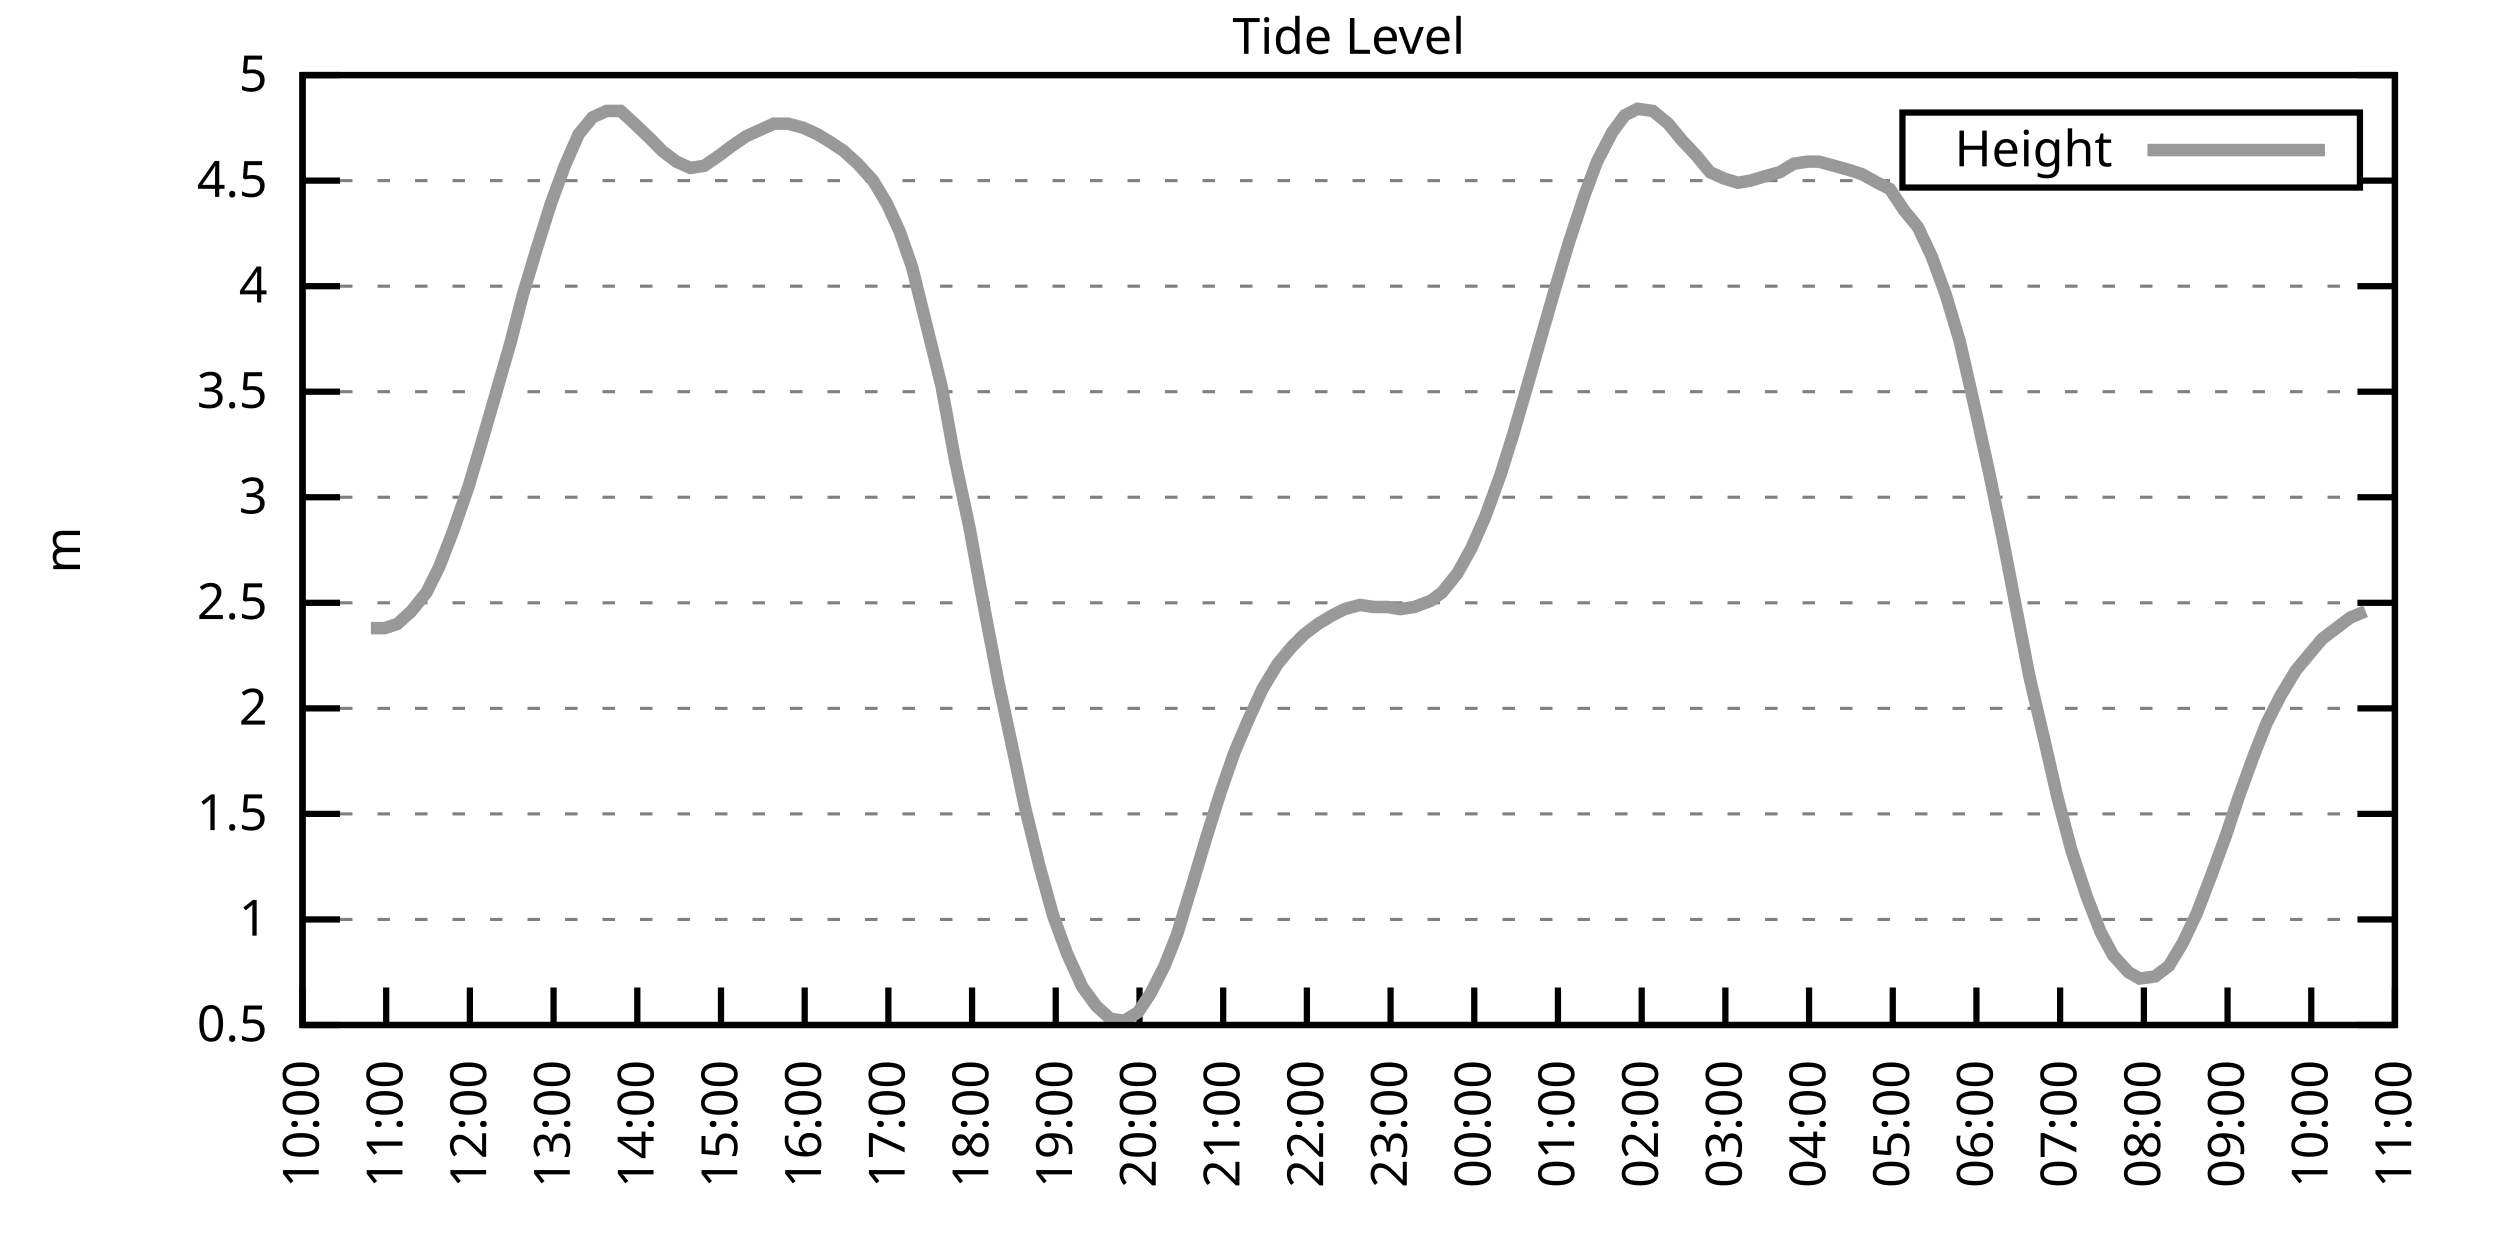
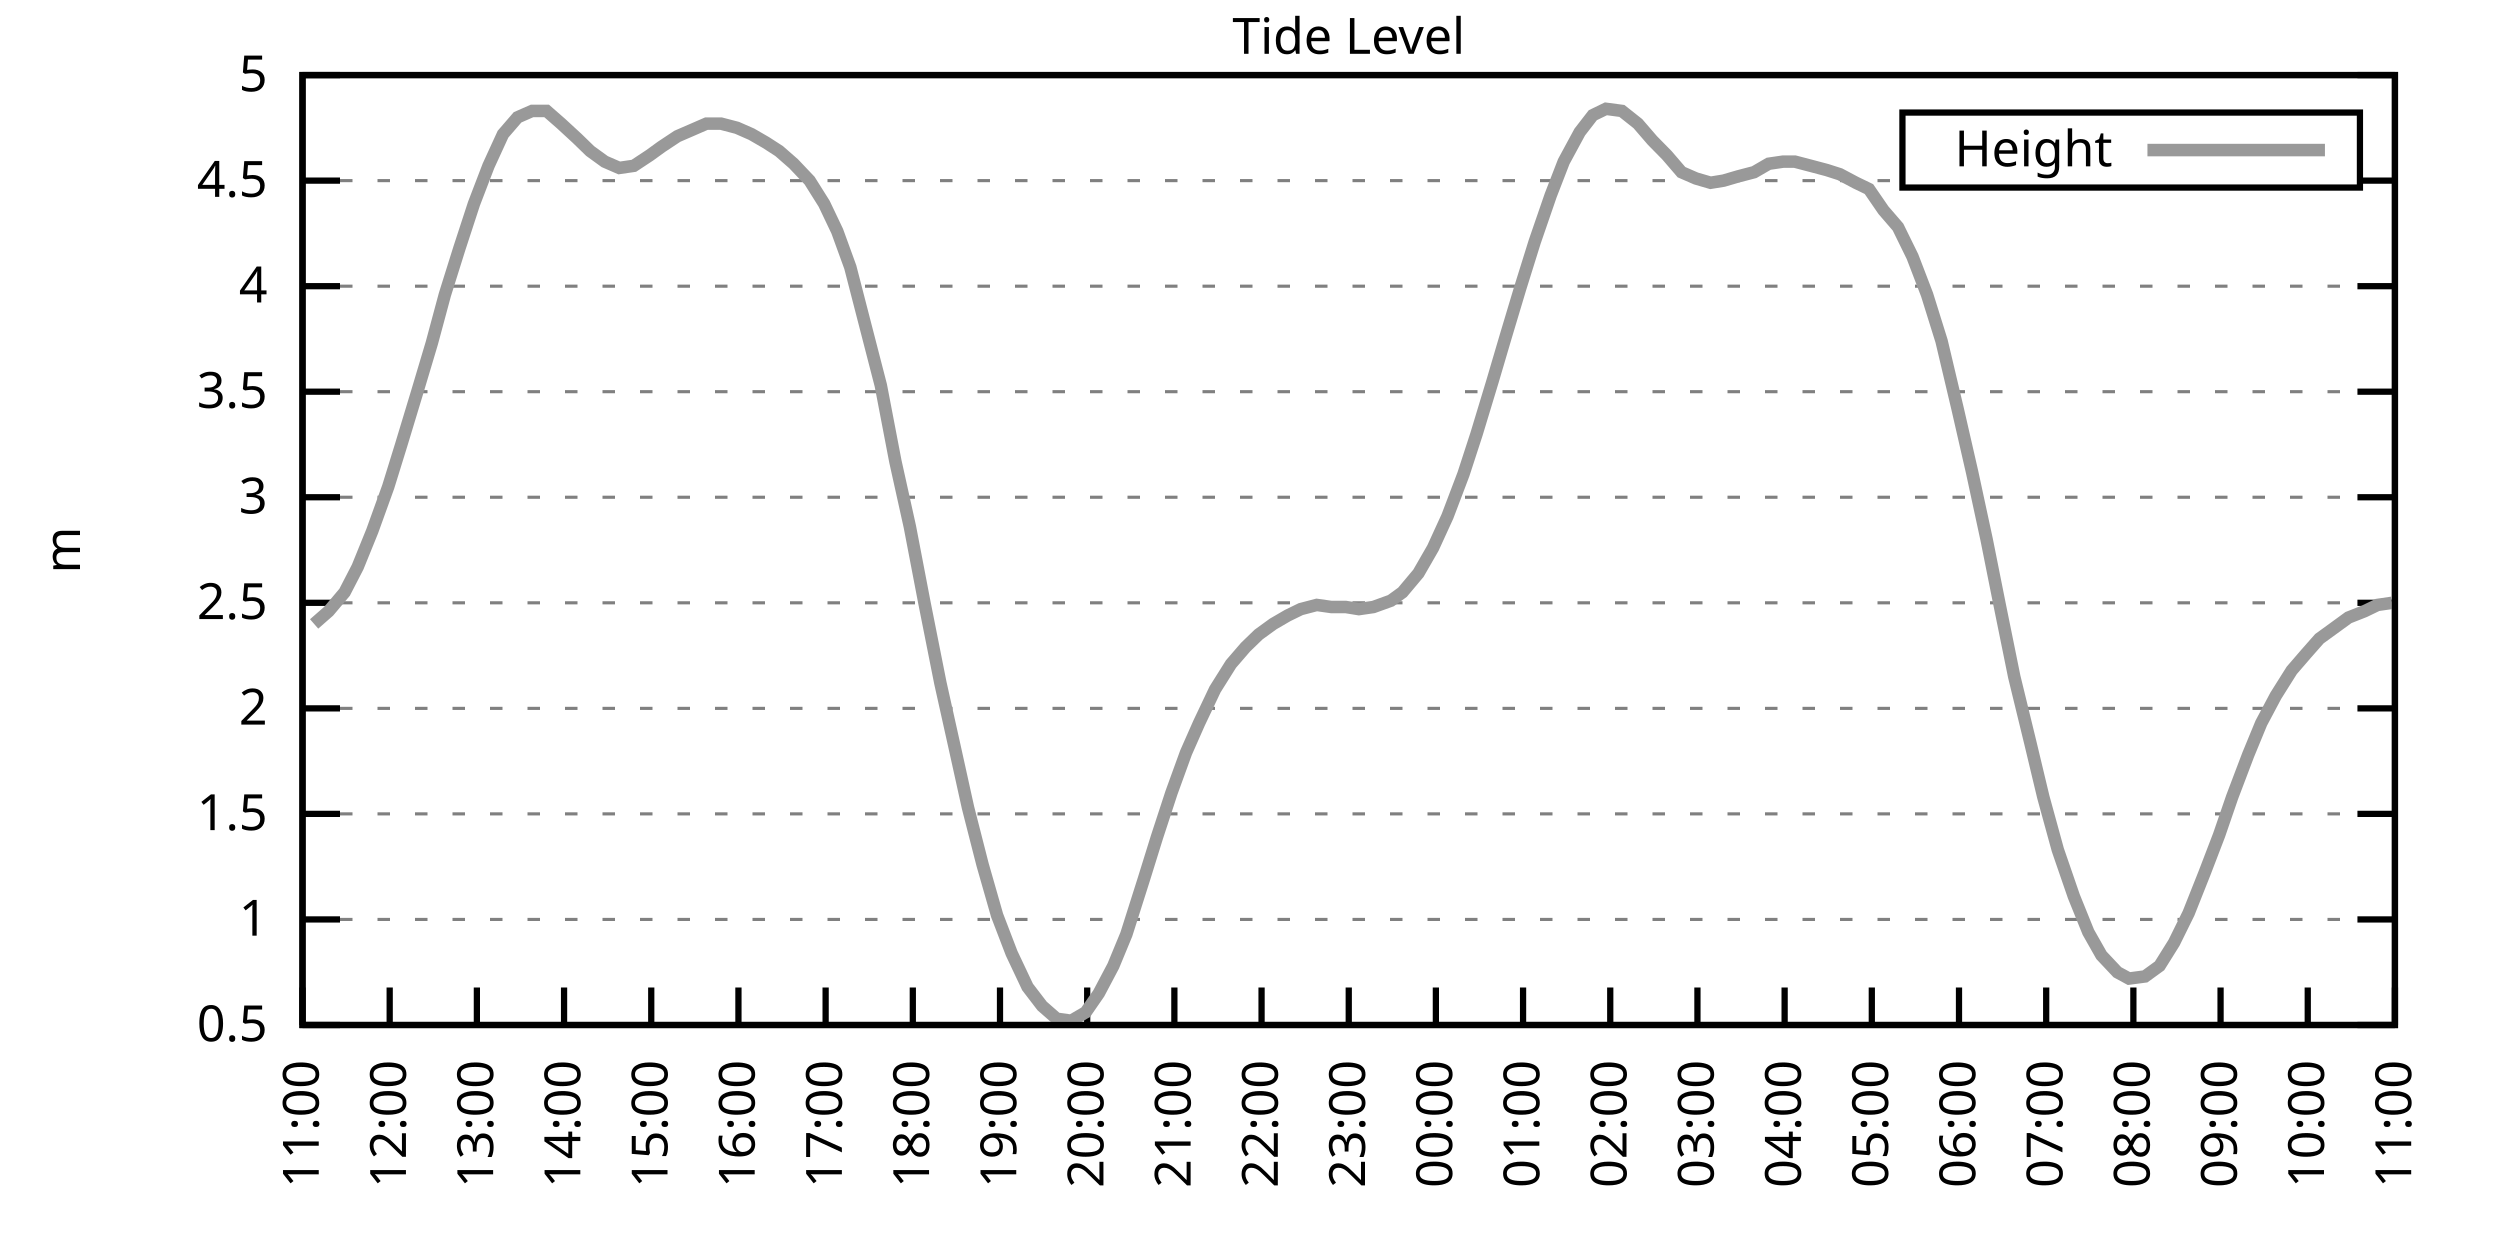
<svg xmlns="http://www.w3.org/2000/svg" xmlns:xlink="http://www.w3.org/1999/xlink" width="400" height="200" viewBox="0 0 400 200">
  <g id="gnuplot_canvas">
    <rect x="0" y="0" width="400" height="200" fill="none" />
    <defs>
      <circle id="gpDot" r="0.5" stroke-width="0.5" stroke="currentColor" />
      <path id="gpPt0" stroke-width="0.333" stroke="currentColor" d="M-1,0 h2 M0,-1 v2" />
      <path id="gpPt1" stroke-width="0.333" stroke="currentColor" d="M-1,-1 L1,1 M1,-1 L-1,1" />
      <path id="gpPt2" stroke-width="0.333" stroke="currentColor" d="M-1,0 L1,0 M0,-1 L0,1 M-1,-1 L1,1 M-1,1 L1,-1" />
      <rect id="gpPt3" stroke-width="0.333" stroke="currentColor" x="-1" y="-1" width="2" height="2" />
      <rect id="gpPt4" stroke-width="0.333" stroke="currentColor" fill="currentColor" x="-1" y="-1" width="2" height="2" />
      <circle id="gpPt5" stroke-width="0.333" stroke="currentColor" cx="0" cy="0" r="1" />
      <use xlink:href="#gpPt5" id="gpPt6" fill="currentColor" stroke="none" />
      <path id="gpPt7" stroke-width="0.333" stroke="currentColor" d="M0,-1.33 L-1.33,0.67 L1.33,0.67 z" />
      <use xlink:href="#gpPt7" id="gpPt8" fill="currentColor" stroke="none" />
      <use xlink:href="#gpPt7" id="gpPt9" stroke="currentColor" transform="rotate(180)" />
      <use xlink:href="#gpPt9" id="gpPt10" fill="currentColor" stroke="none" />
      <use xlink:href="#gpPt3" id="gpPt11" stroke="currentColor" transform="rotate(45)" />
      <use xlink:href="#gpPt11" id="gpPt12" fill="currentColor" stroke="none" />
      <path id="gpPt13" stroke-width="0.333" stroke="currentColor" d="M0,1.330 L1.265,0.411 L0.782,-1.067 L-0.782,-1.076 L-1.265,0.411 z" />
      <use xlink:href="#gpPt13" id="gpPt14" fill="currentColor" stroke="none" />
      <filter id="textbox" filterUnits="objectBoundingBox" x="0" y="0" height="1" width="1">
        <feFlood flood-color="white" flood-opacity="1" result="bgnd" />
        <feComposite in="SourceGraphic" in2="bgnd" operator="atop" />
      </filter>
      <filter id="greybox" filterUnits="objectBoundingBox" x="0" y="0" height="1" width="1">
        <feFlood flood-color="lightgrey" flood-opacity="1" result="grey" />
        <feComposite in="SourceGraphic" in2="grey" operator="atop" />
      </filter>
    </defs>
    <g fill="none" color="white" stroke="currentColor" stroke-width="1.00" stroke-linecap="butt" stroke-linejoin="miter">
</g>
    <g fill="none" color="black" stroke="currentColor" stroke-width="1.00" stroke-linecap="butt" stroke-linejoin="miter">
      <g stroke="none" shape-rendering="crispEdges">
        <polygon fill="rgb(255, 255, 255)" points="48.40,164.00 383.18,164.00 383.18,12.02 48.40,12.02 " />
      </g>
    </g>
    <g fill="none" color="black" stroke="currentColor" stroke-width="1.00" stroke-linecap="butt" stroke-linejoin="miter">
</g>
    <g fill="none" color="black" stroke="black" stroke-width="0.50" stroke-linecap="butt" stroke-linejoin="miter">
</g>
    <g fill="none" color="gray" stroke="currentColor" stroke-width="0.50" stroke-linecap="butt" stroke-linejoin="miter">
      <path stroke="gray" stroke-dasharray="2,4" class="gridline" d="M48.40,164.00 L383.19,164.00  " />
    </g>
    <g fill="none" color="gray" stroke="gray" stroke-width="1.00" stroke-linecap="butt" stroke-linejoin="miter">
</g>
    <g fill="none" color="black" stroke="currentColor" stroke-width="1.00" stroke-linecap="butt" stroke-linejoin="miter">
      <path stroke="black" d="M48.40,164.00 L54.40,164.00 M383.19,164.00 L377.19,164.00  " />
      <g transform="translate(42.80,166.60)" stroke="none" fill="black" font-family="Sans" font-size="8.00" text-anchor="end">
        <text>
          <tspan font-family="Sans"> 0.5</tspan>
        </text>
      </g>
    </g>
    <g fill="none" color="black" stroke="currentColor" stroke-width="1.00" stroke-linecap="butt" stroke-linejoin="miter">
</g>
    <g fill="none" color="black" stroke="black" stroke-width="0.50" stroke-linecap="butt" stroke-linejoin="miter">
</g>
    <g fill="none" color="gray" stroke="currentColor" stroke-width="0.50" stroke-linecap="butt" stroke-linejoin="miter">
      <path stroke="gray" stroke-dasharray="2,4" class="gridline" d="M48.40,147.11 L383.19,147.11  " />
    </g>
    <g fill="none" color="gray" stroke="gray" stroke-width="1.00" stroke-linecap="butt" stroke-linejoin="miter">
</g>
    <g fill="none" color="black" stroke="currentColor" stroke-width="1.00" stroke-linecap="butt" stroke-linejoin="miter">
      <path stroke="black" d="M48.40,147.11 L54.40,147.11 M383.19,147.11 L377.19,147.11  " />
      <g transform="translate(42.80,149.71)" stroke="none" fill="black" font-family="Sans" font-size="8.00" text-anchor="end">
        <text>
          <tspan font-family="Sans"> 1</tspan>
        </text>
      </g>
    </g>
    <g fill="none" color="black" stroke="currentColor" stroke-width="1.00" stroke-linecap="butt" stroke-linejoin="miter">
</g>
    <g fill="none" color="black" stroke="black" stroke-width="0.50" stroke-linecap="butt" stroke-linejoin="miter">
</g>
    <g fill="none" color="gray" stroke="currentColor" stroke-width="0.50" stroke-linecap="butt" stroke-linejoin="miter">
      <path stroke="gray" stroke-dasharray="2,4" class="gridline" d="M48.40,130.22 L383.19,130.22  " />
    </g>
    <g fill="none" color="gray" stroke="gray" stroke-width="1.00" stroke-linecap="butt" stroke-linejoin="miter">
</g>
    <g fill="none" color="black" stroke="currentColor" stroke-width="1.00" stroke-linecap="butt" stroke-linejoin="miter">
      <path stroke="black" d="M48.40,130.22 L54.40,130.22 M383.19,130.22 L377.19,130.22  " />
      <g transform="translate(42.80,132.82)" stroke="none" fill="black" font-family="Sans" font-size="8.00" text-anchor="end">
        <text>
          <tspan font-family="Sans"> 1.5</tspan>
        </text>
      </g>
    </g>
    <g fill="none" color="black" stroke="currentColor" stroke-width="1.00" stroke-linecap="butt" stroke-linejoin="miter">
</g>
    <g fill="none" color="black" stroke="black" stroke-width="0.50" stroke-linecap="butt" stroke-linejoin="miter">
</g>
    <g fill="none" color="gray" stroke="currentColor" stroke-width="0.50" stroke-linecap="butt" stroke-linejoin="miter">
      <path stroke="gray" stroke-dasharray="2,4" class="gridline" d="M48.40,113.34 L383.19,113.34  " />
    </g>
    <g fill="none" color="gray" stroke="gray" stroke-width="1.00" stroke-linecap="butt" stroke-linejoin="miter">
</g>
    <g fill="none" color="black" stroke="currentColor" stroke-width="1.00" stroke-linecap="butt" stroke-linejoin="miter">
      <path stroke="black" d="M48.40,113.34 L54.40,113.34 M383.19,113.34 L377.19,113.34  " />
      <g transform="translate(42.80,115.94)" stroke="none" fill="black" font-family="Sans" font-size="8.00" text-anchor="end">
        <text>
          <tspan font-family="Sans"> 2</tspan>
        </text>
      </g>
    </g>
    <g fill="none" color="black" stroke="currentColor" stroke-width="1.00" stroke-linecap="butt" stroke-linejoin="miter">
</g>
    <g fill="none" color="black" stroke="black" stroke-width="0.50" stroke-linecap="butt" stroke-linejoin="miter">
</g>
    <g fill="none" color="gray" stroke="currentColor" stroke-width="0.50" stroke-linecap="butt" stroke-linejoin="miter">
      <path stroke="gray" stroke-dasharray="2,4" class="gridline" d="M48.40,96.45 L383.19,96.45  " />
    </g>
    <g fill="none" color="gray" stroke="gray" stroke-width="1.00" stroke-linecap="butt" stroke-linejoin="miter">
</g>
    <g fill="none" color="black" stroke="currentColor" stroke-width="1.00" stroke-linecap="butt" stroke-linejoin="miter">
      <path stroke="black" d="M48.40,96.45 L54.40,96.45 M383.19,96.45 L377.19,96.45  " />
      <g transform="translate(42.80,99.05)" stroke="none" fill="black" font-family="Sans" font-size="8.00" text-anchor="end">
        <text>
          <tspan font-family="Sans"> 2.5</tspan>
        </text>
      </g>
    </g>
    <g fill="none" color="black" stroke="currentColor" stroke-width="1.00" stroke-linecap="butt" stroke-linejoin="miter">
</g>
    <g fill="none" color="black" stroke="black" stroke-width="0.50" stroke-linecap="butt" stroke-linejoin="miter">
</g>
    <g fill="none" color="gray" stroke="currentColor" stroke-width="0.50" stroke-linecap="butt" stroke-linejoin="miter">
      <path stroke="gray" stroke-dasharray="2,4" class="gridline" d="M48.40,79.56 L383.19,79.56  " />
    </g>
    <g fill="none" color="gray" stroke="gray" stroke-width="1.00" stroke-linecap="butt" stroke-linejoin="miter">
</g>
    <g fill="none" color="black" stroke="currentColor" stroke-width="1.00" stroke-linecap="butt" stroke-linejoin="miter">
      <path stroke="black" d="M48.40,79.56 L54.40,79.56 M383.19,79.56 L377.19,79.56  " />
      <g transform="translate(42.80,82.16)" stroke="none" fill="black" font-family="Sans" font-size="8.00" text-anchor="end">
        <text>
          <tspan font-family="Sans"> 3</tspan>
        </text>
      </g>
    </g>
    <g fill="none" color="black" stroke="currentColor" stroke-width="1.00" stroke-linecap="butt" stroke-linejoin="miter">
</g>
    <g fill="none" color="black" stroke="black" stroke-width="0.50" stroke-linecap="butt" stroke-linejoin="miter">
</g>
    <g fill="none" color="gray" stroke="currentColor" stroke-width="0.50" stroke-linecap="butt" stroke-linejoin="miter">
      <path stroke="gray" stroke-dasharray="2,4" class="gridline" d="M48.40,62.67 L383.19,62.67  " />
    </g>
    <g fill="none" color="gray" stroke="gray" stroke-width="1.00" stroke-linecap="butt" stroke-linejoin="miter">
</g>
    <g fill="none" color="black" stroke="currentColor" stroke-width="1.00" stroke-linecap="butt" stroke-linejoin="miter">
      <path stroke="black" d="M48.40,62.67 L54.40,62.67 M383.19,62.67 L377.19,62.67  " />
      <g transform="translate(42.80,65.27)" stroke="none" fill="black" font-family="Sans" font-size="8.00" text-anchor="end">
        <text>
          <tspan font-family="Sans"> 3.5</tspan>
        </text>
      </g>
    </g>
    <g fill="none" color="black" stroke="currentColor" stroke-width="1.00" stroke-linecap="butt" stroke-linejoin="miter">
</g>
    <g fill="none" color="black" stroke="black" stroke-width="0.50" stroke-linecap="butt" stroke-linejoin="miter">
</g>
    <g fill="none" color="gray" stroke="currentColor" stroke-width="0.50" stroke-linecap="butt" stroke-linejoin="miter">
      <path stroke="gray" stroke-dasharray="2,4" class="gridline" d="M48.40,45.79 L383.19,45.79  " />
    </g>
    <g fill="none" color="gray" stroke="gray" stroke-width="1.00" stroke-linecap="butt" stroke-linejoin="miter">
</g>
    <g fill="none" color="black" stroke="currentColor" stroke-width="1.00" stroke-linecap="butt" stroke-linejoin="miter">
      <path stroke="black" d="M48.40,45.79 L54.40,45.79 M383.19,45.79 L377.19,45.79  " />
      <g transform="translate(42.80,48.39)" stroke="none" fill="black" font-family="Sans" font-size="8.00" text-anchor="end">
        <text>
          <tspan font-family="Sans"> 4</tspan>
        </text>
      </g>
    </g>
    <g fill="none" color="black" stroke="currentColor" stroke-width="1.00" stroke-linecap="butt" stroke-linejoin="miter">
</g>
    <g fill="none" color="black" stroke="black" stroke-width="0.50" stroke-linecap="butt" stroke-linejoin="miter">
</g>
    <g fill="none" color="gray" stroke="currentColor" stroke-width="0.50" stroke-linecap="butt" stroke-linejoin="miter">
      <path stroke="gray" stroke-dasharray="2,4" class="gridline" d="M48.40,28.90 L304.39,28.90 M377.59,28.90 L383.19,28.90  " />
    </g>
    <g fill="none" color="gray" stroke="gray" stroke-width="1.00" stroke-linecap="butt" stroke-linejoin="miter">
</g>
    <g fill="none" color="black" stroke="currentColor" stroke-width="1.00" stroke-linecap="butt" stroke-linejoin="miter">
      <path stroke="black" d="M48.40,28.90 L54.40,28.90 M383.19,28.90 L377.19,28.90  " />
      <g transform="translate(42.80,31.50)" stroke="none" fill="black" font-family="Sans" font-size="8.00" text-anchor="end">
        <text>
          <tspan font-family="Sans"> 4.5</tspan>
        </text>
      </g>
    </g>
    <g fill="none" color="black" stroke="currentColor" stroke-width="1.00" stroke-linecap="butt" stroke-linejoin="miter">
</g>
    <g fill="none" color="black" stroke="black" stroke-width="0.50" stroke-linecap="butt" stroke-linejoin="miter">
</g>
    <g fill="none" color="gray" stroke="currentColor" stroke-width="0.50" stroke-linecap="butt" stroke-linejoin="miter">
      <path stroke="gray" stroke-dasharray="2,4" class="gridline" d="M48.40,12.01 L383.19,12.01  " />
    </g>
    <g fill="none" color="gray" stroke="gray" stroke-width="1.00" stroke-linecap="butt" stroke-linejoin="miter">
</g>
    <g fill="none" color="black" stroke="currentColor" stroke-width="1.00" stroke-linecap="butt" stroke-linejoin="miter">
      <path stroke="black" d="M48.40,12.01 L54.40,12.01 M383.19,12.01 L377.19,12.01  " />
      <g transform="translate(42.80,14.61)" stroke="none" fill="black" font-family="Sans" font-size="8.00" text-anchor="end">
        <text>
          <tspan font-family="Sans"> 5</tspan>
        </text>
      </g>
    </g>
    <g fill="none" color="black" stroke="currentColor" stroke-width="1.00" stroke-linecap="butt" stroke-linejoin="miter">
      <path stroke="black" d="M48.40,164.00 L48.40,158.00  " />
      <g transform="translate(51.00,169.60) rotate(270.00)" stroke="none" fill="black" font-family="Sans" font-size="8.00" text-anchor="end">
        <text>
-           <tspan font-family="Sans">10:00</tspan>
-         </text>
-       </g>
-     </g>
-     <g fill="none" color="black" stroke="currentColor" stroke-width="1.00" stroke-linecap="butt" stroke-linejoin="miter">
-       <path stroke="black" d="M61.79,164.00 L61.79,158.00  " />
-       <g transform="translate(64.39,169.60) rotate(270.00)" stroke="none" fill="black" font-family="Sans" font-size="8.00" text-anchor="end">
-         <text>
          <tspan font-family="Sans">11:00</tspan>
        </text>
      </g>
    </g>
    <g fill="none" color="black" stroke="currentColor" stroke-width="1.00" stroke-linecap="butt" stroke-linejoin="miter">
-       <path stroke="black" d="M75.18,164.00 L75.18,158.00  " />
-       <g transform="translate(77.78,169.60) rotate(270.00)" stroke="none" fill="black" font-family="Sans" font-size="8.00" text-anchor="end">
+       <path stroke="black" d="M62.35,164.00 L62.35,158.00  " />
+       <g transform="translate(64.95,169.60) rotate(270.00)" stroke="none" fill="black" font-family="Sans" font-size="8.00" text-anchor="end">
        <text>
          <tspan font-family="Sans">12:00</tspan>
        </text>
      </g>
    </g>
    <g fill="none" color="black" stroke="currentColor" stroke-width="1.00" stroke-linecap="butt" stroke-linejoin="miter">
-       <path stroke="black" d="M88.57,164.00 L88.57,158.00  " />
-       <g transform="translate(91.17,169.60) rotate(270.00)" stroke="none" fill="black" font-family="Sans" font-size="8.00" text-anchor="end">
+       <path stroke="black" d="M76.30,164.00 L76.30,158.00  " />
+       <g transform="translate(78.90,169.60) rotate(270.00)" stroke="none" fill="black" font-family="Sans" font-size="8.00" text-anchor="end">
        <text>
          <tspan font-family="Sans">13:00</tspan>
        </text>
      </g>
    </g>
    <g fill="none" color="black" stroke="currentColor" stroke-width="1.00" stroke-linecap="butt" stroke-linejoin="miter">
-       <path stroke="black" d="M101.97,164.00 L101.97,158.00  " />
-       <g transform="translate(104.57,169.60) rotate(270.00)" stroke="none" fill="black" font-family="Sans" font-size="8.00" text-anchor="end">
+       <path stroke="black" d="M90.25,164.00 L90.25,158.00  " />
+       <g transform="translate(92.85,169.60) rotate(270.00)" stroke="none" fill="black" font-family="Sans" font-size="8.00" text-anchor="end">
        <text>
          <tspan font-family="Sans">14:00</tspan>
        </text>
      </g>
    </g>
    <g fill="none" color="black" stroke="currentColor" stroke-width="1.00" stroke-linecap="butt" stroke-linejoin="miter">
-       <path stroke="black" d="M115.36,164.00 L115.36,158.00  " />
-       <g transform="translate(117.96,169.60) rotate(270.00)" stroke="none" fill="black" font-family="Sans" font-size="8.00" text-anchor="end">
+       <path stroke="black" d="M104.20,164.00 L104.20,158.00  " />
+       <g transform="translate(106.80,169.60) rotate(270.00)" stroke="none" fill="black" font-family="Sans" font-size="8.00" text-anchor="end">
        <text>
          <tspan font-family="Sans">15:00</tspan>
        </text>
      </g>
    </g>
    <g fill="none" color="black" stroke="currentColor" stroke-width="1.00" stroke-linecap="butt" stroke-linejoin="miter">
-       <path stroke="black" d="M128.75,164.00 L128.75,158.00  " />
-       <g transform="translate(131.35,169.60) rotate(270.00)" stroke="none" fill="black" font-family="Sans" font-size="8.00" text-anchor="end">
+       <path stroke="black" d="M118.15,164.00 L118.15,158.00  " />
+       <g transform="translate(120.75,169.60) rotate(270.00)" stroke="none" fill="black" font-family="Sans" font-size="8.00" text-anchor="end">
        <text>
          <tspan font-family="Sans">16:00</tspan>
        </text>
      </g>
    </g>
    <g fill="none" color="black" stroke="currentColor" stroke-width="1.00" stroke-linecap="butt" stroke-linejoin="miter">
-       <path stroke="black" d="M142.14,164.00 L142.14,158.00  " />
-       <g transform="translate(144.74,169.60) rotate(270.00)" stroke="none" fill="black" font-family="Sans" font-size="8.00" text-anchor="end">
+       <path stroke="black" d="M132.10,164.00 L132.10,158.00  " />
+       <g transform="translate(134.70,169.60) rotate(270.00)" stroke="none" fill="black" font-family="Sans" font-size="8.00" text-anchor="end">
        <text>
          <tspan font-family="Sans">17:00</tspan>
        </text>
      </g>
    </g>
    <g fill="none" color="black" stroke="currentColor" stroke-width="1.00" stroke-linecap="butt" stroke-linejoin="miter">
-       <path stroke="black" d="M155.53,164.00 L155.53,158.00  " />
-       <g transform="translate(158.13,169.60) rotate(270.00)" stroke="none" fill="black" font-family="Sans" font-size="8.00" text-anchor="end">
+       <path stroke="black" d="M146.05,164.00 L146.05,158.00  " />
+       <g transform="translate(148.65,169.60) rotate(270.00)" stroke="none" fill="black" font-family="Sans" font-size="8.00" text-anchor="end">
        <text>
          <tspan font-family="Sans">18:00</tspan>
        </text>
      </g>
    </g>
    <g fill="none" color="black" stroke="currentColor" stroke-width="1.00" stroke-linecap="butt" stroke-linejoin="miter">
-       <path stroke="black" d="M168.92,164.00 L168.92,158.00  " />
-       <g transform="translate(171.52,169.60) rotate(270.00)" stroke="none" fill="black" font-family="Sans" font-size="8.00" text-anchor="end">
+       <path stroke="black" d="M160.00,164.00 L160.00,158.00  " />
+       <g transform="translate(162.60,169.60) rotate(270.00)" stroke="none" fill="black" font-family="Sans" font-size="8.00" text-anchor="end">
        <text>
          <tspan font-family="Sans">19:00</tspan>
        </text>
      </g>
    </g>
    <g fill="none" color="black" stroke="currentColor" stroke-width="1.00" stroke-linecap="butt" stroke-linejoin="miter">
-       <path stroke="black" d="M182.32,164.00 L182.32,158.00  " />
-       <g transform="translate(184.92,169.60) rotate(270.00)" stroke="none" fill="black" font-family="Sans" font-size="8.00" text-anchor="end">
+       <path stroke="black" d="M173.95,164.00 L173.95,158.00  " />
+       <g transform="translate(176.55,169.60) rotate(270.00)" stroke="none" fill="black" font-family="Sans" font-size="8.00" text-anchor="end">
        <text>
          <tspan font-family="Sans">20:00</tspan>
        </text>
      </g>
    </g>
    <g fill="none" color="black" stroke="currentColor" stroke-width="1.00" stroke-linecap="butt" stroke-linejoin="miter">
-       <path stroke="black" d="M195.71,164.00 L195.71,158.00  " />
-       <g transform="translate(198.31,169.60) rotate(270.00)" stroke="none" fill="black" font-family="Sans" font-size="8.00" text-anchor="end">
+       <path stroke="black" d="M187.90,164.00 L187.90,158.00  " />
+       <g transform="translate(190.50,169.60) rotate(270.00)" stroke="none" fill="black" font-family="Sans" font-size="8.00" text-anchor="end">
        <text>
          <tspan font-family="Sans">21:00</tspan>
        </text>
      </g>
    </g>
    <g fill="none" color="black" stroke="currentColor" stroke-width="1.00" stroke-linecap="butt" stroke-linejoin="miter">
-       <path stroke="black" d="M209.10,164.00 L209.10,158.00  " />
-       <g transform="translate(211.70,169.60) rotate(270.00)" stroke="none" fill="black" font-family="Sans" font-size="8.00" text-anchor="end">
+       <path stroke="black" d="M201.85,164.00 L201.85,158.00  " />
+       <g transform="translate(204.45,169.60) rotate(270.00)" stroke="none" fill="black" font-family="Sans" font-size="8.00" text-anchor="end">
        <text>
          <tspan font-family="Sans">22:00</tspan>
        </text>
      </g>
    </g>
    <g fill="none" color="black" stroke="currentColor" stroke-width="1.00" stroke-linecap="butt" stroke-linejoin="miter">
-       <path stroke="black" d="M222.49,164.00 L222.49,158.00  " />
-       <g transform="translate(225.09,169.60) rotate(270.00)" stroke="none" fill="black" font-family="Sans" font-size="8.00" text-anchor="end">
+       <path stroke="black" d="M215.80,164.00 L215.80,158.00  " />
+       <g transform="translate(218.40,169.60) rotate(270.00)" stroke="none" fill="black" font-family="Sans" font-size="8.00" text-anchor="end">
        <text>
          <tspan font-family="Sans">23:00</tspan>
        </text>
      </g>
    </g>
    <g fill="none" color="black" stroke="currentColor" stroke-width="1.00" stroke-linecap="butt" stroke-linejoin="miter">
-       <path stroke="black" d="M235.88,164.00 L235.88,158.00  " />
-       <g transform="translate(238.48,169.60) rotate(270.00)" stroke="none" fill="black" font-family="Sans" font-size="8.00" text-anchor="end">
+       <path stroke="black" d="M229.74,164.00 L229.74,158.00  " />
+       <g transform="translate(232.34,169.60) rotate(270.00)" stroke="none" fill="black" font-family="Sans" font-size="8.00" text-anchor="end">
        <text>
          <tspan font-family="Sans">00:00</tspan>
        </text>
      </g>
    </g>
    <g fill="none" color="black" stroke="currentColor" stroke-width="1.00" stroke-linecap="butt" stroke-linejoin="miter">
-       <path stroke="black" d="M249.27,164.00 L249.27,158.00  " />
-       <g transform="translate(251.87,169.60) rotate(270.00)" stroke="none" fill="black" font-family="Sans" font-size="8.00" text-anchor="end">
+       <path stroke="black" d="M243.69,164.00 L243.69,158.00  " />
+       <g transform="translate(246.29,169.60) rotate(270.00)" stroke="none" fill="black" font-family="Sans" font-size="8.00" text-anchor="end">
        <text>
          <tspan font-family="Sans">01:00</tspan>
        </text>
      </g>
    </g>
    <g fill="none" color="black" stroke="currentColor" stroke-width="1.00" stroke-linecap="butt" stroke-linejoin="miter">
-       <path stroke="black" d="M262.67,164.00 L262.67,158.00  " />
-       <g transform="translate(265.27,169.60) rotate(270.00)" stroke="none" fill="black" font-family="Sans" font-size="8.00" text-anchor="end">
+       <path stroke="black" d="M257.64,164.00 L257.64,158.00  " />
+       <g transform="translate(260.24,169.60) rotate(270.00)" stroke="none" fill="black" font-family="Sans" font-size="8.00" text-anchor="end">
        <text>
          <tspan font-family="Sans">02:00</tspan>
        </text>
      </g>
    </g>
    <g fill="none" color="black" stroke="currentColor" stroke-width="1.00" stroke-linecap="butt" stroke-linejoin="miter">
-       <path stroke="black" d="M276.06,164.00 L276.06,158.00  " />
-       <g transform="translate(278.66,169.60) rotate(270.00)" stroke="none" fill="black" font-family="Sans" font-size="8.00" text-anchor="end">
+       <path stroke="black" d="M271.59,164.00 L271.59,158.00  " />
+       <g transform="translate(274.19,169.60) rotate(270.00)" stroke="none" fill="black" font-family="Sans" font-size="8.00" text-anchor="end">
        <text>
          <tspan font-family="Sans">03:00</tspan>
        </text>
      </g>
    </g>
    <g fill="none" color="black" stroke="currentColor" stroke-width="1.00" stroke-linecap="butt" stroke-linejoin="miter">
-       <path stroke="black" d="M289.45,164.00 L289.45,158.00  " />
-       <g transform="translate(292.05,169.60) rotate(270.00)" stroke="none" fill="black" font-family="Sans" font-size="8.00" text-anchor="end">
+       <path stroke="black" d="M285.54,164.00 L285.54,158.00  " />
+       <g transform="translate(288.14,169.60) rotate(270.00)" stroke="none" fill="black" font-family="Sans" font-size="8.00" text-anchor="end">
        <text>
          <tspan font-family="Sans">04:00</tspan>
        </text>
      </g>
    </g>
    <g fill="none" color="black" stroke="currentColor" stroke-width="1.00" stroke-linecap="butt" stroke-linejoin="miter">
-       <path stroke="black" d="M302.84,164.00 L302.84,158.00  " />
-       <g transform="translate(305.44,169.60) rotate(270.00)" stroke="none" fill="black" font-family="Sans" font-size="8.00" text-anchor="end">
+       <path stroke="black" d="M299.49,164.00 L299.49,158.00  " />
+       <g transform="translate(302.09,169.60) rotate(270.00)" stroke="none" fill="black" font-family="Sans" font-size="8.00" text-anchor="end">
        <text>
          <tspan font-family="Sans">05:00</tspan>
        </text>
      </g>
    </g>
    <g fill="none" color="black" stroke="currentColor" stroke-width="1.00" stroke-linecap="butt" stroke-linejoin="miter">
-       <path stroke="black" d="M316.23,164.00 L316.23,158.00  " />
-       <g transform="translate(318.83,169.60) rotate(270.00)" stroke="none" fill="black" font-family="Sans" font-size="8.00" text-anchor="end">
+       <path stroke="black" d="M313.44,164.00 L313.44,158.00  " />
+       <g transform="translate(316.04,169.60) rotate(270.00)" stroke="none" fill="black" font-family="Sans" font-size="8.00" text-anchor="end">
        <text>
          <tspan font-family="Sans">06:00</tspan>
        </text>
      </g>
    </g>
    <g fill="none" color="black" stroke="currentColor" stroke-width="1.00" stroke-linecap="butt" stroke-linejoin="miter">
-       <path stroke="black" d="M329.62,164.00 L329.62,158.00  " />
-       <g transform="translate(332.22,169.60) rotate(270.00)" stroke="none" fill="black" font-family="Sans" font-size="8.00" text-anchor="end">
+       <path stroke="black" d="M327.39,164.00 L327.39,158.00  " />
+       <g transform="translate(329.99,169.60) rotate(270.00)" stroke="none" fill="black" font-family="Sans" font-size="8.00" text-anchor="end">
        <text>
          <tspan font-family="Sans">07:00</tspan>
        </text>
      </g>
    </g>
    <g fill="none" color="black" stroke="currentColor" stroke-width="1.00" stroke-linecap="butt" stroke-linejoin="miter">
-       <path stroke="black" d="M343.02,164.00 L343.02,158.00  " />
-       <g transform="translate(345.62,169.60) rotate(270.00)" stroke="none" fill="black" font-family="Sans" font-size="8.00" text-anchor="end">
+       <path stroke="black" d="M341.34,164.00 L341.34,158.00  " />
+       <g transform="translate(343.94,169.60) rotate(270.00)" stroke="none" fill="black" font-family="Sans" font-size="8.00" text-anchor="end">
        <text>
          <tspan font-family="Sans">08:00</tspan>
        </text>
      </g>
    </g>
    <g fill="none" color="black" stroke="currentColor" stroke-width="1.00" stroke-linecap="butt" stroke-linejoin="miter">
-       <path stroke="black" d="M356.41,164.00 L356.41,158.00  " />
-       <g transform="translate(359.01,169.60) rotate(270.00)" stroke="none" fill="black" font-family="Sans" font-size="8.00" text-anchor="end">
+       <path stroke="black" d="M355.29,164.00 L355.29,158.00  " />
+       <g transform="translate(357.89,169.60) rotate(270.00)" stroke="none" fill="black" font-family="Sans" font-size="8.00" text-anchor="end">
        <text>
          <tspan font-family="Sans">09:00</tspan>
        </text>
      </g>
    </g>
    <g fill="none" color="black" stroke="currentColor" stroke-width="1.00" stroke-linecap="butt" stroke-linejoin="miter">
-       <path stroke="black" d="M369.80,164.00 L369.80,158.00  " />
-       <g transform="translate(372.40,169.60) rotate(270.00)" stroke="none" fill="black" font-family="Sans" font-size="8.00" text-anchor="end">
+       <path stroke="black" d="M369.24,164.00 L369.24,158.00  " />
+       <g transform="translate(371.84,169.60) rotate(270.00)" stroke="none" fill="black" font-family="Sans" font-size="8.00" text-anchor="end">
        <text>
          <tspan font-family="Sans">10:00</tspan>
        </text>
      </g>
    </g>
    <g fill="none" color="black" stroke="currentColor" stroke-width="1.00" stroke-linecap="butt" stroke-linejoin="miter">
      <path stroke="black" d="M383.19,164.00 L383.19,158.00  " />
      <g transform="translate(385.79,169.60) rotate(270.00)" stroke="none" fill="black" font-family="Sans" font-size="8.00" text-anchor="end">
        <text>
          <tspan font-family="Sans">11:00</tspan>
        </text>
      </g>
    </g>
    <g fill="none" color="black" stroke="currentColor" stroke-width="1.00" stroke-linecap="butt" stroke-linejoin="miter">
</g>
    <g fill="none" color="black" stroke="currentColor" stroke-width="1.00" stroke-linecap="butt" stroke-linejoin="miter">
      <path stroke="black" d="M48.40,12.01 L48.40,164.00 L383.19,164.00 L383.19,12.01 L48.40,12.01 Z  " />
    </g>
    <g fill="none" color="black" stroke="currentColor" stroke-width="1.00" stroke-linecap="butt" stroke-linejoin="miter">
</g>
    <g fill="none" color="black" stroke="currentColor" stroke-width="1.00" stroke-linecap="butt" stroke-linejoin="miter">
      <path stroke="black" d="M304.39,30.01 L304.39,18.01 L377.59,18.01 L377.59,30.01 L304.39,30.01 Z  " />
    </g>
    <g id="Tide_level_plot_1">
      <g fill="none" color="white" stroke="black" stroke-width="2.00" stroke-linecap="butt" stroke-linejoin="miter">
</g>
      <g fill="none" color="black" stroke="currentColor" stroke-width="2.00" stroke-linecap="butt" stroke-linejoin="miter">
        <g transform="translate(337.99,26.61)" stroke="none" fill="black" font-family="Sans" font-size="8.00" text-anchor="end">
          <text>
            <tspan font-family="Sans">Height</tspan>
          </text>
        </g>
      </g>
      <g fill="none" color="black" stroke="currentColor" stroke-width="2.00" stroke-linecap="butt" stroke-linejoin="miter">
-         <path stroke="rgb(153, 153, 153)" d="M343.59,24.01 L371.99,24.01 M59.34,100.50 L61.57,100.50 L63.58,99.83 L65.81,97.80 L68.26,94.76 L70.27,90.71   L72.50,84.97 L74.96,77.87 L76.97,71.12 L79.42,62.67 L81.66,54.90 L83.66,47.14 L85.90,39.71 L88.13,32.61   L90.36,26.53 L92.59,21.47 L94.82,18.77 L97.06,17.75 L99.29,17.75 L101.52,19.78 L103.98,22.14 L105.98,24.17   L108.22,25.86 L110.45,26.87 L112.68,26.53 L115.13,24.84 L116.92,23.49 L119.38,21.80 L121.61,20.79 L123.84,19.78   L126.07,19.78 L128.53,20.45 L130.76,21.47 L132.99,22.82 L135.00,24.17 L137.23,26.20 L139.69,28.90 L141.92,32.61   L143.93,37.00 L145.94,42.75 L150.62,61.66 L152.85,73.82 L155.09,84.29 L157.32,96.45 L159.77,109.28 L162.01,119.75   L164.01,129.21 L166.25,138.33 L168.48,146.44 L170.71,152.52 L173.17,157.92 L175.40,160.96 L177.63,162.99 L179.86,163.32   L182.09,161.97 L184.10,158.93 L186.33,154.54 L188.34,149.48 L191.02,140.69 L193.03,133.94 L195.26,126.85 L197.49,120.43   L199.50,115.70 L201.96,110.30 L204.41,106.24 L206.64,103.54 L208.65,101.52 L210.88,99.83 L213.12,98.48 L215.13,97.46   L217.58,96.79 L219.81,97.12 L222.04,97.12 L224.05,97.46 L226.29,97.12 L228.96,96.11 L230.75,94.76 L233.20,91.72   L235.44,87.67 L237.67,82.60 L240.12,75.85 L242.13,69.43 L244.59,60.98 L246.60,53.89 L248.83,46.12 L251.06,38.69   L253.51,31.26 L255.52,25.86 L257.98,21.13 L259.99,18.43 L262.00,17.41 L264.45,17.75 L266.91,19.78 L269.14,22.48   L271.37,24.84 L273.60,27.55 L275.83,28.56 L278.07,29.24 L280.07,28.90 L282.31,28.22 L284.76,27.55 L286.99,26.20   L289.23,25.86 L291.01,25.86 L293.47,26.53 L295.92,27.21 L297.93,27.88 L300.39,29.24 L302.39,30.25 L304.63,33.63   L306.86,36.33 L309.09,41.06 L311.32,47.14 L313.55,54.57 L316.01,65.38 L318.24,75.51 L320.47,86.32 L322.48,96.79   L324.71,108.27 L327.17,118.74 L329.18,127.52 L331.41,135.97 L333.86,143.40 L336.10,149.14 L338.10,152.85 L340.56,155.56   L342.35,156.57 L344.80,156.23 L347.03,154.54 L349.26,150.83 L351.50,146.10 L353.95,139.68 L356.18,133.60 L358.19,127.52   L360.65,120.77 L362.66,115.70 L364.89,111.31 L367.34,107.26 L369.58,104.56 L371.58,102.19 L373.82,100.50 L376.05,98.81   L378.50,97.80  " />
+         <path stroke="rgb(153, 153, 153)" d="M343.59,24.01 L371.99,24.01 M50.26,99.83 L52.58,97.80 L55.14,94.76 L57.23,90.71 L59.56,84.97 L62.12,77.87   L64.21,71.12 L66.77,62.67 L69.09,54.90 L71.18,47.14 L73.51,39.71 L75.83,32.61 L78.16,26.53 L80.48,21.47   L82.81,18.77 L85.13,17.75 L87.46,17.75 L89.78,19.78 L92.34,22.14 L94.43,24.17 L96.76,25.86 L99.08,26.87   L101.41,26.53 L103.97,24.84 L105.83,23.49 L108.38,21.80 L110.71,20.79 L113.03,19.78 L115.36,19.78 L117.92,20.45   L120.24,21.47 L122.57,22.82 L124.66,24.17 L126.98,26.20 L129.54,28.90 L131.87,32.61 L133.96,37.00 L136.05,42.75   L140.93,61.66 L143.26,73.82 L145.58,84.29 L147.91,96.45 L150.46,109.28 L152.79,119.75 L154.88,129.21 L157.21,138.33   L159.53,146.44 L161.86,152.52 L164.41,157.92 L166.74,160.96 L169.06,162.99 L171.39,163.32 L173.71,161.97 L175.81,158.93   L178.13,154.54 L180.22,149.48 L183.01,140.69 L185.11,133.94 L187.43,126.85 L189.76,120.43 L191.85,115.70 L194.41,110.30   L196.96,106.24 L199.29,103.54 L201.38,101.52 L203.71,99.83 L206.03,98.48 L208.12,97.46 L210.68,96.79 L213.01,97.12   L215.33,97.12 L217.42,97.46 L219.75,97.12 L222.54,96.11 L224.40,94.76 L226.95,91.72 L229.28,87.67 L231.60,82.60   L234.16,75.85 L236.25,69.43 L238.81,60.98 L240.90,53.89 L243.23,46.12 L245.55,38.69 L248.11,31.26 L250.20,25.86   L252.76,21.13 L254.85,18.43 L256.95,17.41 L259.50,17.75 L262.06,19.78 L264.39,22.48 L266.71,24.84 L269.04,27.55   L271.36,28.56 L273.69,29.24 L275.78,28.90 L278.10,28.22 L280.66,27.55 L282.99,26.20 L285.31,25.86 L287.17,25.86   L289.73,26.53 L292.29,27.21 L294.38,27.88 L296.94,29.24 L299.03,30.25 L301.35,33.63 L303.68,36.33 L306.00,41.06   L308.33,47.14 L310.65,54.57 L313.21,65.38 L315.53,75.51 L317.86,86.32 L319.95,96.79 L322.28,108.27 L324.83,118.74   L326.93,127.52 L329.25,135.97 L331.81,143.40 L334.13,149.14 L336.23,152.85 L338.78,155.56 L340.64,156.57 L343.20,156.23   L345.53,154.54 L347.85,150.83 L350.18,146.10 L352.73,139.68 L355.06,133.60 L357.15,127.52 L359.71,120.77 L361.80,115.70   L364.13,111.31 L366.68,107.26 L369.01,104.56 L371.10,102.19 L373.43,100.50 L375.75,98.81 L378.31,97.80 L380.40,96.79   L382.73,96.45  " />
      </g>
    </g>
    <g fill="none" color="black" stroke="currentColor" stroke-width="2.00" stroke-linecap="butt" stroke-linejoin="miter">
</g>
    <g fill="none" color="black" stroke="black" stroke-width="1.00" stroke-linecap="butt" stroke-linejoin="miter">
</g>
    <g fill="none" color="black" stroke="currentColor" stroke-width="1.00" stroke-linecap="butt" stroke-linejoin="miter">
      <path stroke="black" d="M48.40,12.01 L48.40,164.00 L383.19,164.00 L383.19,12.01 L48.40,12.01 Z  " />
      <g transform="translate(12.80,88.01) rotate(270.00)" stroke="none" fill="black" font-family="Sans" font-size="8.00" text-anchor="middle">
        <text>
          <tspan font-family="Sans">m</tspan>
        </text>
      </g>
    </g>
    <g fill="none" color="black" stroke="currentColor" stroke-width="1.00" stroke-linecap="butt" stroke-linejoin="miter">
</g>
    <g fill="none" color="black" stroke="currentColor" stroke-width="1.00" stroke-linecap="butt" stroke-linejoin="miter">
      <g transform="translate(215.79,8.61)" stroke="none" fill="black" font-family="Sans" font-size="8.00" text-anchor="middle">
        <text>
          <tspan font-family="Sans">Tide Level</tspan>
        </text>
      </g>
    </g>
    <g fill="none" color="black" stroke="currentColor" stroke-width="1.00" stroke-linecap="butt" stroke-linejoin="miter">
</g>
  </g>
</svg>
